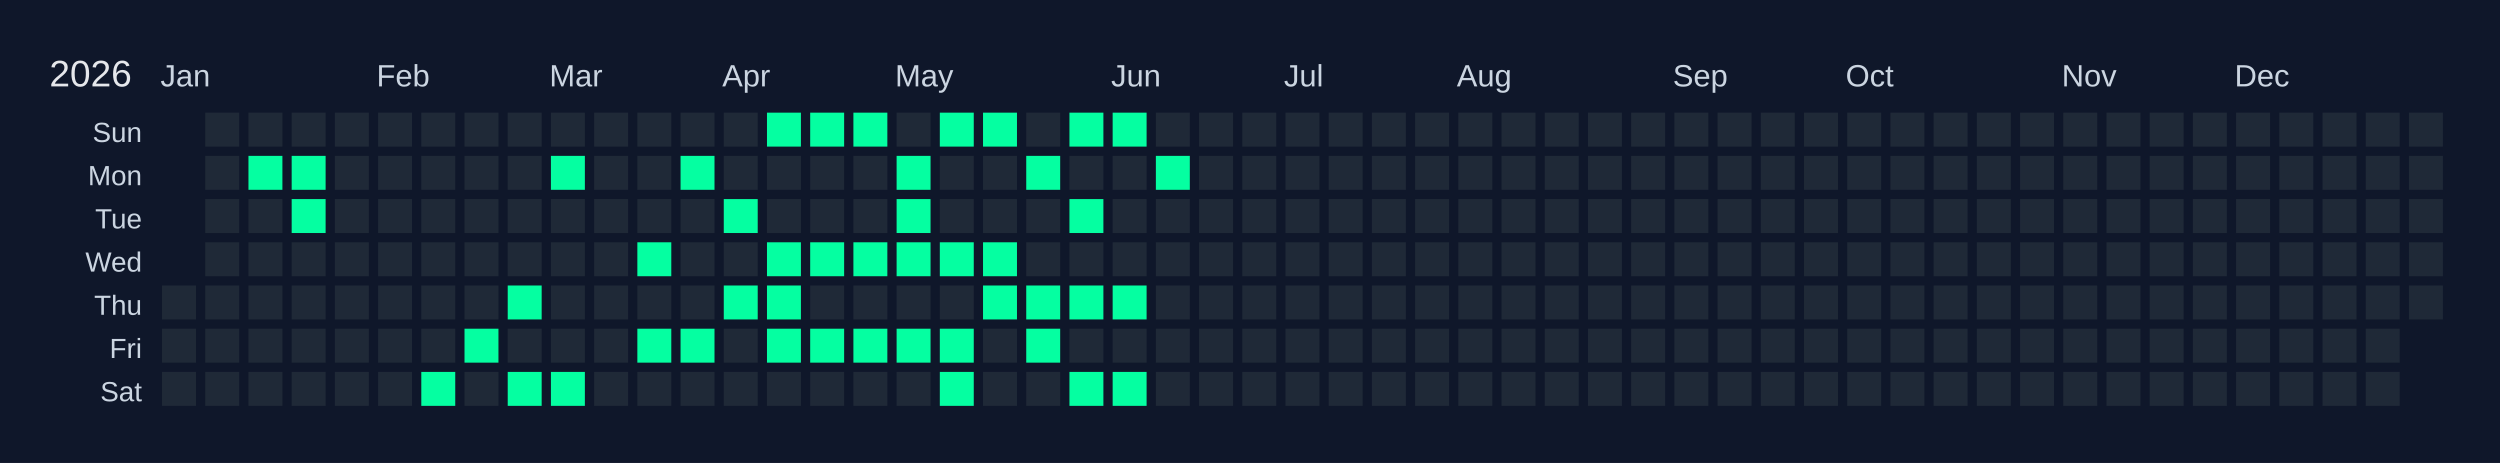
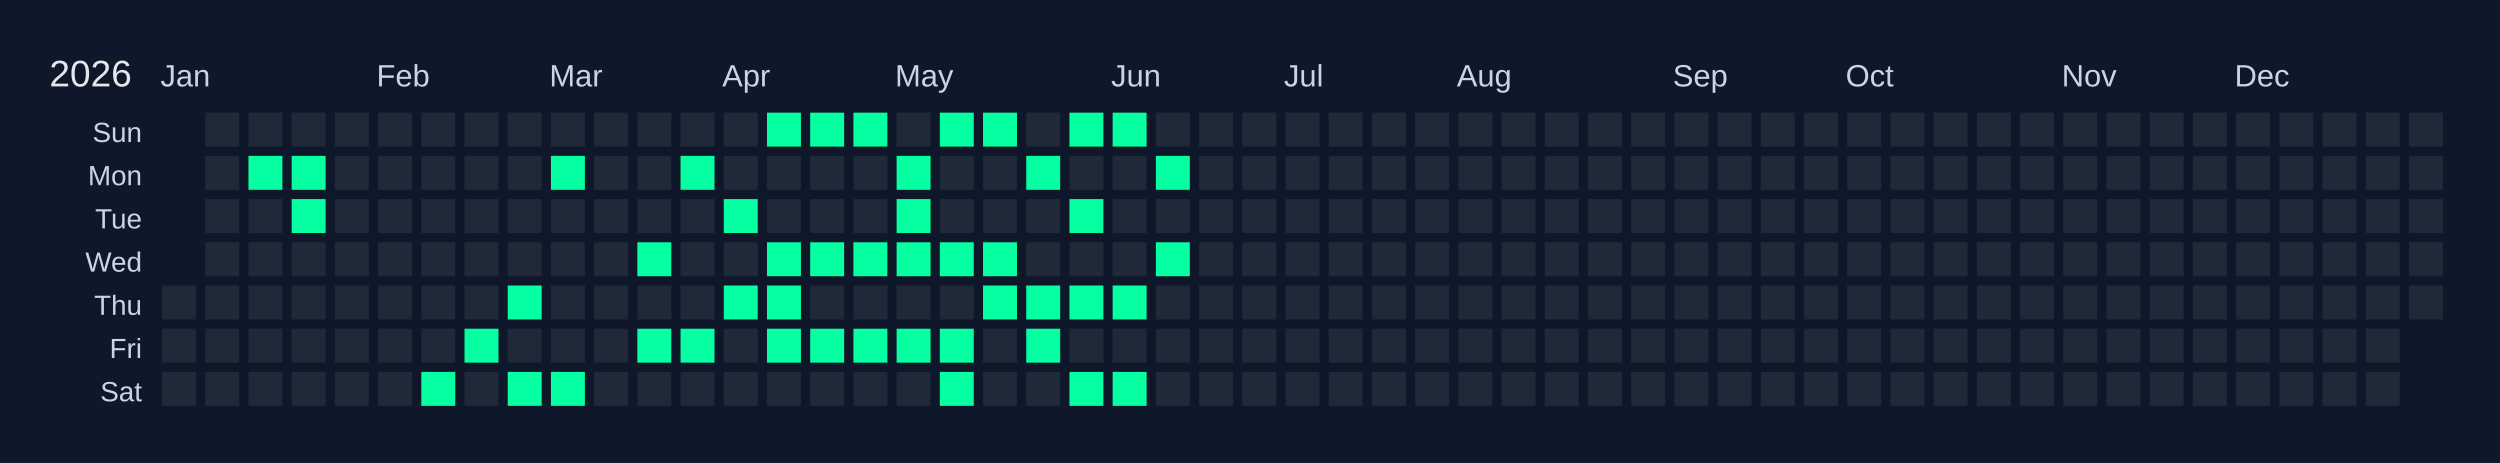
<svg xmlns="http://www.w3.org/2000/svg" width="810" height="150" viewBox="0 0 810 150">
  <rect width="810" height="150" fill="#0f172a" />
  <text x="16" y="28" font-size="12" fill="#e5e7eb" font-family="Arial, sans-serif">2026</text>
  <text x="52" y="28" font-size="10" fill="#cbd5e1" font-family="Arial, sans-serif">Jan</text>
  <text x="122" y="28" font-size="10" fill="#cbd5e1" font-family="Arial, sans-serif">Feb</text>
  <text x="178" y="28" font-size="10" fill="#cbd5e1" font-family="Arial, sans-serif">Mar</text>
  <text x="234" y="28" font-size="10" fill="#cbd5e1" font-family="Arial, sans-serif">Apr</text>
  <text x="290" y="28" font-size="10" fill="#cbd5e1" font-family="Arial, sans-serif">May</text>
  <text x="360" y="28" font-size="10" fill="#cbd5e1" font-family="Arial, sans-serif">Jun</text>
  <text x="416" y="28" font-size="10" fill="#cbd5e1" font-family="Arial, sans-serif">Jul</text>
  <text x="472" y="28" font-size="10" fill="#cbd5e1" font-family="Arial, sans-serif">Aug</text>
  <text x="542" y="28" font-size="10" fill="#cbd5e1" font-family="Arial, sans-serif">Sep</text>
  <text x="598" y="28" font-size="10" fill="#cbd5e1" font-family="Arial, sans-serif">Oct</text>
  <text x="668" y="28" font-size="10" fill="#cbd5e1" font-family="Arial, sans-serif">Nov</text>
  <text x="724" y="28" font-size="10" fill="#cbd5e1" font-family="Arial, sans-serif">Dec</text>
  <text x="46" y="46" font-size="9" fill="#cbd5e1" font-family="Arial, sans-serif" text-anchor="end">Sun</text>
  <text x="46" y="60" font-size="9" fill="#cbd5e1" font-family="Arial, sans-serif" text-anchor="end">Mon</text>
  <text x="46" y="74" font-size="9" fill="#cbd5e1" font-family="Arial, sans-serif" text-anchor="end">Tue</text>
  <text x="46" y="88" font-size="9" fill="#cbd5e1" font-family="Arial, sans-serif" text-anchor="end">Wed</text>
  <text x="46" y="102" font-size="9" fill="#cbd5e1" font-family="Arial, sans-serif" text-anchor="end">Thu</text>
  <text x="46" y="116" font-size="9" fill="#cbd5e1" font-family="Arial, sans-serif" text-anchor="end">Fri</text>
  <text x="46" y="130" font-size="9" fill="#cbd5e1" font-family="Arial, sans-serif" text-anchor="end">Sat</text>
  <g transform="translate(52,36)">
    <rect x="0" y="0" width="12" height="12" fill="#0f172a" stroke="#0f172a" stroke-width="1" />
    <rect x="0" y="14" width="12" height="12" fill="#0f172a" stroke="#0f172a" stroke-width="1" />
    <rect x="0" y="28" width="12" height="12" fill="#0f172a" stroke="#0f172a" stroke-width="1" />
    <rect x="0" y="42" width="12" height="12" fill="#0f172a" stroke="#0f172a" stroke-width="1" />
    <rect x="0" y="56" width="12" height="12" fill="#1f2937" stroke="#0f172a" stroke-width="1" data-date="2026-01-01" />
    <rect x="0" y="70" width="12" height="12" fill="#1f2937" stroke="#0f172a" stroke-width="1" data-date="2026-01-02" />
    <rect x="0" y="84" width="12" height="12" fill="#1f2937" stroke="#0f172a" stroke-width="1" data-date="2026-01-03" />
    <rect x="14" y="0" width="12" height="12" fill="#1f2937" stroke="#0f172a" stroke-width="1" data-date="2026-01-04" />
    <rect x="14" y="14" width="12" height="12" fill="#1f2937" stroke="#0f172a" stroke-width="1" data-date="2026-01-05" />
    <rect x="14" y="28" width="12" height="12" fill="#1f2937" stroke="#0f172a" stroke-width="1" data-date="2026-01-06" />
    <rect x="14" y="42" width="12" height="12" fill="#1f2937" stroke="#0f172a" stroke-width="1" data-date="2026-01-07" />
    <rect x="14" y="56" width="12" height="12" fill="#1f2937" stroke="#0f172a" stroke-width="1" data-date="2026-01-08" />
    <rect x="14" y="70" width="12" height="12" fill="#1f2937" stroke="#0f172a" stroke-width="1" data-date="2026-01-09" />
    <rect x="14" y="84" width="12" height="12" fill="#1f2937" stroke="#0f172a" stroke-width="1" data-date="2026-01-10" />
    <rect x="28" y="0" width="12" height="12" fill="#1f2937" stroke="#0f172a" stroke-width="1" data-date="2026-01-11" />
    <rect x="28" y="14" width="12" height="12" fill="#05ffa1" stroke="#0f172a" stroke-width="1" data-date="2026-01-12" />
    <rect x="28" y="28" width="12" height="12" fill="#1f2937" stroke="#0f172a" stroke-width="1" data-date="2026-01-13" />
    <rect x="28" y="42" width="12" height="12" fill="#1f2937" stroke="#0f172a" stroke-width="1" data-date="2026-01-14" />
    <rect x="28" y="56" width="12" height="12" fill="#1f2937" stroke="#0f172a" stroke-width="1" data-date="2026-01-15" />
    <rect x="28" y="70" width="12" height="12" fill="#1f2937" stroke="#0f172a" stroke-width="1" data-date="2026-01-16" />
    <rect x="28" y="84" width="12" height="12" fill="#1f2937" stroke="#0f172a" stroke-width="1" data-date="2026-01-17" />
    <rect x="42" y="0" width="12" height="12" fill="#1f2937" stroke="#0f172a" stroke-width="1" data-date="2026-01-18" />
    <rect x="42" y="14" width="12" height="12" fill="#05ffa1" stroke="#0f172a" stroke-width="1" data-date="2026-01-19" />
    <rect x="42" y="28" width="12" height="12" fill="#05ffa1" stroke="#0f172a" stroke-width="1" data-date="2026-01-20" />
    <rect x="42" y="42" width="12" height="12" fill="#1f2937" stroke="#0f172a" stroke-width="1" data-date="2026-01-21" />
    <rect x="42" y="56" width="12" height="12" fill="#1f2937" stroke="#0f172a" stroke-width="1" data-date="2026-01-22" />
    <rect x="42" y="70" width="12" height="12" fill="#1f2937" stroke="#0f172a" stroke-width="1" data-date="2026-01-23" />
    <rect x="42" y="84" width="12" height="12" fill="#1f2937" stroke="#0f172a" stroke-width="1" data-date="2026-01-24" />
    <rect x="56" y="0" width="12" height="12" fill="#1f2937" stroke="#0f172a" stroke-width="1" data-date="2026-01-25" />
    <rect x="56" y="14" width="12" height="12" fill="#1f2937" stroke="#0f172a" stroke-width="1" data-date="2026-01-26" />
    <rect x="56" y="28" width="12" height="12" fill="#1f2937" stroke="#0f172a" stroke-width="1" data-date="2026-01-27" />
    <rect x="56" y="42" width="12" height="12" fill="#1f2937" stroke="#0f172a" stroke-width="1" data-date="2026-01-28" />
    <rect x="56" y="56" width="12" height="12" fill="#1f2937" stroke="#0f172a" stroke-width="1" data-date="2026-01-29" />
    <rect x="56" y="70" width="12" height="12" fill="#1f2937" stroke="#0f172a" stroke-width="1" data-date="2026-01-30" />
    <rect x="56" y="84" width="12" height="12" fill="#1f2937" stroke="#0f172a" stroke-width="1" data-date="2026-01-31" />
    <rect x="70" y="0" width="12" height="12" fill="#1f2937" stroke="#0f172a" stroke-width="1" data-date="2026-02-01" />
    <rect x="70" y="14" width="12" height="12" fill="#1f2937" stroke="#0f172a" stroke-width="1" data-date="2026-02-02" />
    <rect x="70" y="28" width="12" height="12" fill="#1f2937" stroke="#0f172a" stroke-width="1" data-date="2026-02-03" />
    <rect x="70" y="42" width="12" height="12" fill="#1f2937" stroke="#0f172a" stroke-width="1" data-date="2026-02-04" />
    <rect x="70" y="56" width="12" height="12" fill="#1f2937" stroke="#0f172a" stroke-width="1" data-date="2026-02-05" />
    <rect x="70" y="70" width="12" height="12" fill="#1f2937" stroke="#0f172a" stroke-width="1" data-date="2026-02-06" />
    <rect x="70" y="84" width="12" height="12" fill="#1f2937" stroke="#0f172a" stroke-width="1" data-date="2026-02-07" />
    <rect x="84" y="0" width="12" height="12" fill="#1f2937" stroke="#0f172a" stroke-width="1" data-date="2026-02-08" />
    <rect x="84" y="14" width="12" height="12" fill="#1f2937" stroke="#0f172a" stroke-width="1" data-date="2026-02-09" />
    <rect x="84" y="28" width="12" height="12" fill="#1f2937" stroke="#0f172a" stroke-width="1" data-date="2026-02-10" />
    <rect x="84" y="42" width="12" height="12" fill="#1f2937" stroke="#0f172a" stroke-width="1" data-date="2026-02-11" />
    <rect x="84" y="56" width="12" height="12" fill="#1f2937" stroke="#0f172a" stroke-width="1" data-date="2026-02-12" />
    <rect x="84" y="70" width="12" height="12" fill="#1f2937" stroke="#0f172a" stroke-width="1" data-date="2026-02-13" />
    <rect x="84" y="84" width="12" height="12" fill="#05ffa1" stroke="#0f172a" stroke-width="1" data-date="2026-02-14" />
    <rect x="98" y="0" width="12" height="12" fill="#1f2937" stroke="#0f172a" stroke-width="1" data-date="2026-02-15" />
    <rect x="98" y="14" width="12" height="12" fill="#1f2937" stroke="#0f172a" stroke-width="1" data-date="2026-02-16" />
    <rect x="98" y="28" width="12" height="12" fill="#1f2937" stroke="#0f172a" stroke-width="1" data-date="2026-02-17" />
    <rect x="98" y="42" width="12" height="12" fill="#1f2937" stroke="#0f172a" stroke-width="1" data-date="2026-02-18" />
    <rect x="98" y="56" width="12" height="12" fill="#1f2937" stroke="#0f172a" stroke-width="1" data-date="2026-02-19" />
    <rect x="98" y="70" width="12" height="12" fill="#05ffa1" stroke="#0f172a" stroke-width="1" data-date="2026-02-20" />
    <rect x="98" y="84" width="12" height="12" fill="#1f2937" stroke="#0f172a" stroke-width="1" data-date="2026-02-21" />
    <rect x="112" y="0" width="12" height="12" fill="#1f2937" stroke="#0f172a" stroke-width="1" data-date="2026-02-22" />
    <rect x="112" y="14" width="12" height="12" fill="#1f2937" stroke="#0f172a" stroke-width="1" data-date="2026-02-23" />
    <rect x="112" y="28" width="12" height="12" fill="#1f2937" stroke="#0f172a" stroke-width="1" data-date="2026-02-24" />
    <rect x="112" y="42" width="12" height="12" fill="#1f2937" stroke="#0f172a" stroke-width="1" data-date="2026-02-25" />
    <rect x="112" y="56" width="12" height="12" fill="#05ffa1" stroke="#0f172a" stroke-width="1" data-date="2026-02-26" />
    <rect x="112" y="70" width="12" height="12" fill="#1f2937" stroke="#0f172a" stroke-width="1" data-date="2026-02-27" />
    <rect x="112" y="84" width="12" height="12" fill="#05ffa1" stroke="#0f172a" stroke-width="1" data-date="2026-02-28" />
    <rect x="126" y="0" width="12" height="12" fill="#1f2937" stroke="#0f172a" stroke-width="1" data-date="2026-03-01" />
    <rect x="126" y="14" width="12" height="12" fill="#05ffa1" stroke="#0f172a" stroke-width="1" data-date="2026-03-02" />
    <rect x="126" y="28" width="12" height="12" fill="#1f2937" stroke="#0f172a" stroke-width="1" data-date="2026-03-03" />
    <rect x="126" y="42" width="12" height="12" fill="#1f2937" stroke="#0f172a" stroke-width="1" data-date="2026-03-04" />
    <rect x="126" y="56" width="12" height="12" fill="#1f2937" stroke="#0f172a" stroke-width="1" data-date="2026-03-05" />
    <rect x="126" y="70" width="12" height="12" fill="#1f2937" stroke="#0f172a" stroke-width="1" data-date="2026-03-06" />
    <rect x="126" y="84" width="12" height="12" fill="#05ffa1" stroke="#0f172a" stroke-width="1" data-date="2026-03-07" />
    <rect x="140" y="0" width="12" height="12" fill="#1f2937" stroke="#0f172a" stroke-width="1" data-date="2026-03-08" />
    <rect x="140" y="14" width="12" height="12" fill="#1f2937" stroke="#0f172a" stroke-width="1" data-date="2026-03-09" />
    <rect x="140" y="28" width="12" height="12" fill="#1f2937" stroke="#0f172a" stroke-width="1" data-date="2026-03-10" />
    <rect x="140" y="42" width="12" height="12" fill="#1f2937" stroke="#0f172a" stroke-width="1" data-date="2026-03-11" />
    <rect x="140" y="56" width="12" height="12" fill="#1f2937" stroke="#0f172a" stroke-width="1" data-date="2026-03-12" />
    <rect x="140" y="70" width="12" height="12" fill="#1f2937" stroke="#0f172a" stroke-width="1" data-date="2026-03-13" />
    <rect x="140" y="84" width="12" height="12" fill="#1f2937" stroke="#0f172a" stroke-width="1" data-date="2026-03-14" />
    <rect x="154" y="0" width="12" height="12" fill="#1f2937" stroke="#0f172a" stroke-width="1" data-date="2026-03-15" />
    <rect x="154" y="14" width="12" height="12" fill="#1f2937" stroke="#0f172a" stroke-width="1" data-date="2026-03-16" />
    <rect x="154" y="28" width="12" height="12" fill="#1f2937" stroke="#0f172a" stroke-width="1" data-date="2026-03-17" />
    <rect x="154" y="42" width="12" height="12" fill="#05ffa1" stroke="#0f172a" stroke-width="1" data-date="2026-03-18" />
    <rect x="154" y="56" width="12" height="12" fill="#1f2937" stroke="#0f172a" stroke-width="1" data-date="2026-03-19" />
    <rect x="154" y="70" width="12" height="12" fill="#05ffa1" stroke="#0f172a" stroke-width="1" data-date="2026-03-20" />
    <rect x="154" y="84" width="12" height="12" fill="#1f2937" stroke="#0f172a" stroke-width="1" data-date="2026-03-21" />
    <rect x="168" y="0" width="12" height="12" fill="#1f2937" stroke="#0f172a" stroke-width="1" data-date="2026-03-22" />
    <rect x="168" y="14" width="12" height="12" fill="#05ffa1" stroke="#0f172a" stroke-width="1" data-date="2026-03-23" />
    <rect x="168" y="28" width="12" height="12" fill="#1f2937" stroke="#0f172a" stroke-width="1" data-date="2026-03-24" />
    <rect x="168" y="42" width="12" height="12" fill="#1f2937" stroke="#0f172a" stroke-width="1" data-date="2026-03-25" />
    <rect x="168" y="56" width="12" height="12" fill="#1f2937" stroke="#0f172a" stroke-width="1" data-date="2026-03-26" />
    <rect x="168" y="70" width="12" height="12" fill="#05ffa1" stroke="#0f172a" stroke-width="1" data-date="2026-03-27" />
    <rect x="168" y="84" width="12" height="12" fill="#1f2937" stroke="#0f172a" stroke-width="1" data-date="2026-03-28" />
    <rect x="182" y="0" width="12" height="12" fill="#1f2937" stroke="#0f172a" stroke-width="1" data-date="2026-03-29" />
    <rect x="182" y="14" width="12" height="12" fill="#1f2937" stroke="#0f172a" stroke-width="1" data-date="2026-03-30" />
    <rect x="182" y="28" width="12" height="12" fill="#05ffa1" stroke="#0f172a" stroke-width="1" data-date="2026-03-31" />
    <rect x="182" y="42" width="12" height="12" fill="#1f2937" stroke="#0f172a" stroke-width="1" data-date="2026-04-01" />
    <rect x="182" y="56" width="12" height="12" fill="#05ffa1" stroke="#0f172a" stroke-width="1" data-date="2026-04-02" />
    <rect x="182" y="70" width="12" height="12" fill="#1f2937" stroke="#0f172a" stroke-width="1" data-date="2026-04-03" />
    <rect x="182" y="84" width="12" height="12" fill="#1f2937" stroke="#0f172a" stroke-width="1" data-date="2026-04-04" />
    <rect x="196" y="0" width="12" height="12" fill="#05ffa1" stroke="#0f172a" stroke-width="1" data-date="2026-04-05" />
    <rect x="196" y="14" width="12" height="12" fill="#1f2937" stroke="#0f172a" stroke-width="1" data-date="2026-04-06" />
    <rect x="196" y="28" width="12" height="12" fill="#1f2937" stroke="#0f172a" stroke-width="1" data-date="2026-04-07" />
    <rect x="196" y="42" width="12" height="12" fill="#05ffa1" stroke="#0f172a" stroke-width="1" data-date="2026-04-08" />
    <rect x="196" y="56" width="12" height="12" fill="#05ffa1" stroke="#0f172a" stroke-width="1" data-date="2026-04-09" />
    <rect x="196" y="70" width="12" height="12" fill="#05ffa1" stroke="#0f172a" stroke-width="1" data-date="2026-04-10" />
    <rect x="196" y="84" width="12" height="12" fill="#1f2937" stroke="#0f172a" stroke-width="1" data-date="2026-04-11" />
    <rect x="210" y="0" width="12" height="12" fill="#05ffa1" stroke="#0f172a" stroke-width="1" data-date="2026-04-12" />
    <rect x="210" y="14" width="12" height="12" fill="#1f2937" stroke="#0f172a" stroke-width="1" data-date="2026-04-13" />
    <rect x="210" y="28" width="12" height="12" fill="#1f2937" stroke="#0f172a" stroke-width="1" data-date="2026-04-14" />
    <rect x="210" y="42" width="12" height="12" fill="#05ffa1" stroke="#0f172a" stroke-width="1" data-date="2026-04-15" />
    <rect x="210" y="56" width="12" height="12" fill="#1f2937" stroke="#0f172a" stroke-width="1" data-date="2026-04-16" />
    <rect x="210" y="70" width="12" height="12" fill="#05ffa1" stroke="#0f172a" stroke-width="1" data-date="2026-04-17" />
    <rect x="210" y="84" width="12" height="12" fill="#1f2937" stroke="#0f172a" stroke-width="1" data-date="2026-04-18" />
    <rect x="224" y="0" width="12" height="12" fill="#05ffa1" stroke="#0f172a" stroke-width="1" data-date="2026-04-19" />
    <rect x="224" y="14" width="12" height="12" fill="#1f2937" stroke="#0f172a" stroke-width="1" data-date="2026-04-20" />
    <rect x="224" y="28" width="12" height="12" fill="#1f2937" stroke="#0f172a" stroke-width="1" data-date="2026-04-21" />
    <rect x="224" y="42" width="12" height="12" fill="#05ffa1" stroke="#0f172a" stroke-width="1" data-date="2026-04-22" />
    <rect x="224" y="56" width="12" height="12" fill="#1f2937" stroke="#0f172a" stroke-width="1" data-date="2026-04-23" />
    <rect x="224" y="70" width="12" height="12" fill="#05ffa1" stroke="#0f172a" stroke-width="1" data-date="2026-04-24" />
    <rect x="224" y="84" width="12" height="12" fill="#1f2937" stroke="#0f172a" stroke-width="1" data-date="2026-04-25" />
    <rect x="238" y="0" width="12" height="12" fill="#1f2937" stroke="#0f172a" stroke-width="1" data-date="2026-04-26" />
    <rect x="238" y="14" width="12" height="12" fill="#05ffa1" stroke="#0f172a" stroke-width="1" data-date="2026-04-27" />
    <rect x="238" y="28" width="12" height="12" fill="#05ffa1" stroke="#0f172a" stroke-width="1" data-date="2026-04-28" />
    <rect x="238" y="42" width="12" height="12" fill="#05ffa1" stroke="#0f172a" stroke-width="1" data-date="2026-04-29" />
    <rect x="238" y="56" width="12" height="12" fill="#1f2937" stroke="#0f172a" stroke-width="1" data-date="2026-04-30" />
    <rect x="238" y="70" width="12" height="12" fill="#05ffa1" stroke="#0f172a" stroke-width="1" data-date="2026-05-01" />
    <rect x="238" y="84" width="12" height="12" fill="#1f2937" stroke="#0f172a" stroke-width="1" data-date="2026-05-02" />
    <rect x="252" y="0" width="12" height="12" fill="#05ffa1" stroke="#0f172a" stroke-width="1" data-date="2026-05-03" />
    <rect x="252" y="14" width="12" height="12" fill="#1f2937" stroke="#0f172a" stroke-width="1" data-date="2026-05-04" />
    <rect x="252" y="28" width="12" height="12" fill="#1f2937" stroke="#0f172a" stroke-width="1" data-date="2026-05-05" />
    <rect x="252" y="42" width="12" height="12" fill="#05ffa1" stroke="#0f172a" stroke-width="1" data-date="2026-05-06" />
    <rect x="252" y="56" width="12" height="12" fill="#1f2937" stroke="#0f172a" stroke-width="1" data-date="2026-05-07" />
    <rect x="252" y="70" width="12" height="12" fill="#05ffa1" stroke="#0f172a" stroke-width="1" data-date="2026-05-08" />
    <rect x="252" y="84" width="12" height="12" fill="#05ffa1" stroke="#0f172a" stroke-width="1" data-date="2026-05-09" />
    <rect x="266" y="0" width="12" height="12" fill="#05ffa1" stroke="#0f172a" stroke-width="1" data-date="2026-05-10" />
    <rect x="266" y="14" width="12" height="12" fill="#1f2937" stroke="#0f172a" stroke-width="1" data-date="2026-05-11" />
    <rect x="266" y="28" width="12" height="12" fill="#1f2937" stroke="#0f172a" stroke-width="1" data-date="2026-05-12" />
    <rect x="266" y="42" width="12" height="12" fill="#05ffa1" stroke="#0f172a" stroke-width="1" data-date="2026-05-13" />
    <rect x="266" y="56" width="12" height="12" fill="#05ffa1" stroke="#0f172a" stroke-width="1" data-date="2026-05-14" />
    <rect x="266" y="70" width="12" height="12" fill="#1f2937" stroke="#0f172a" stroke-width="1" data-date="2026-05-15" />
    <rect x="266" y="84" width="12" height="12" fill="#1f2937" stroke="#0f172a" stroke-width="1" data-date="2026-05-16" />
    <rect x="280" y="0" width="12" height="12" fill="#1f2937" stroke="#0f172a" stroke-width="1" data-date="2026-05-17" />
    <rect x="280" y="14" width="12" height="12" fill="#05ffa1" stroke="#0f172a" stroke-width="1" data-date="2026-05-18" />
    <rect x="280" y="28" width="12" height="12" fill="#1f2937" stroke="#0f172a" stroke-width="1" data-date="2026-05-19" />
    <rect x="280" y="42" width="12" height="12" fill="#1f2937" stroke="#0f172a" stroke-width="1" data-date="2026-05-20" />
    <rect x="280" y="56" width="12" height="12" fill="#05ffa1" stroke="#0f172a" stroke-width="1" data-date="2026-05-21" />
    <rect x="280" y="70" width="12" height="12" fill="#05ffa1" stroke="#0f172a" stroke-width="1" data-date="2026-05-22" />
    <rect x="280" y="84" width="12" height="12" fill="#1f2937" stroke="#0f172a" stroke-width="1" data-date="2026-05-23" />
    <rect x="294" y="0" width="12" height="12" fill="#05ffa1" stroke="#0f172a" stroke-width="1" data-date="2026-05-24" />
    <rect x="294" y="14" width="12" height="12" fill="#1f2937" stroke="#0f172a" stroke-width="1" data-date="2026-05-25" />
    <rect x="294" y="28" width="12" height="12" fill="#05ffa1" stroke="#0f172a" stroke-width="1" data-date="2026-05-26" />
    <rect x="294" y="42" width="12" height="12" fill="#1f2937" stroke="#0f172a" stroke-width="1" data-date="2026-05-27" />
    <rect x="294" y="56" width="12" height="12" fill="#05ffa1" stroke="#0f172a" stroke-width="1" data-date="2026-05-28" />
    <rect x="294" y="70" width="12" height="12" fill="#1f2937" stroke="#0f172a" stroke-width="1" data-date="2026-05-29" />
    <rect x="294" y="84" width="12" height="12" fill="#05ffa1" stroke="#0f172a" stroke-width="1" data-date="2026-05-30" />
    <rect x="308" y="0" width="12" height="12" fill="#05ffa1" stroke="#0f172a" stroke-width="1" data-date="2026-05-31" />
    <rect x="308" y="14" width="12" height="12" fill="#1f2937" stroke="#0f172a" stroke-width="1" data-date="2026-06-01" />
    <rect x="308" y="28" width="12" height="12" fill="#1f2937" stroke="#0f172a" stroke-width="1" data-date="2026-06-02" />
    <rect x="308" y="42" width="12" height="12" fill="#1f2937" stroke="#0f172a" stroke-width="1" data-date="2026-06-03" />
    <rect x="308" y="56" width="12" height="12" fill="#05ffa1" stroke="#0f172a" stroke-width="1" data-date="2026-06-04" />
    <rect x="308" y="70" width="12" height="12" fill="#1f2937" stroke="#0f172a" stroke-width="1" data-date="2026-06-05" />
    <rect x="308" y="84" width="12" height="12" fill="#05ffa1" stroke="#0f172a" stroke-width="1" data-date="2026-06-06" />
    <rect x="322" y="0" width="12" height="12" fill="#1f2937" stroke="#0f172a" stroke-width="1" data-date="2026-06-07" />
    <rect x="322" y="14" width="12" height="12" fill="#05ffa1" stroke="#0f172a" stroke-width="1" data-date="2026-06-08" />
    <rect x="322" y="28" width="12" height="12" fill="#1f2937" stroke="#0f172a" stroke-width="1" data-date="2026-06-09" />
-     <rect x="322" y="42" width="12" height="12" fill="#1f2937" stroke="#0f172a" stroke-width="1" data-date="2026-06-10" />
+     <rect x="322" y="42" width="12" height="12" fill="#05ffa1" stroke="#0f172a" stroke-width="1" data-date="2026-06-10" />
    <rect x="322" y="56" width="12" height="12" fill="#1f2937" stroke="#0f172a" stroke-width="1" data-date="2026-06-11" />
    <rect x="322" y="70" width="12" height="12" fill="#1f2937" stroke="#0f172a" stroke-width="1" data-date="2026-06-12" />
    <rect x="322" y="84" width="12" height="12" fill="#1f2937" stroke="#0f172a" stroke-width="1" data-date="2026-06-13" />
    <rect x="336" y="0" width="12" height="12" fill="#1f2937" stroke="#0f172a" stroke-width="1" data-date="2026-06-14" />
    <rect x="336" y="14" width="12" height="12" fill="#1f2937" stroke="#0f172a" stroke-width="1" data-date="2026-06-15" />
    <rect x="336" y="28" width="12" height="12" fill="#1f2937" stroke="#0f172a" stroke-width="1" data-date="2026-06-16" />
    <rect x="336" y="42" width="12" height="12" fill="#1f2937" stroke="#0f172a" stroke-width="1" data-date="2026-06-17" />
    <rect x="336" y="56" width="12" height="12" fill="#1f2937" stroke="#0f172a" stroke-width="1" data-date="2026-06-18" />
    <rect x="336" y="70" width="12" height="12" fill="#1f2937" stroke="#0f172a" stroke-width="1" data-date="2026-06-19" />
    <rect x="336" y="84" width="12" height="12" fill="#1f2937" stroke="#0f172a" stroke-width="1" data-date="2026-06-20" />
    <rect x="350" y="0" width="12" height="12" fill="#1f2937" stroke="#0f172a" stroke-width="1" data-date="2026-06-21" />
    <rect x="350" y="14" width="12" height="12" fill="#1f2937" stroke="#0f172a" stroke-width="1" data-date="2026-06-22" />
    <rect x="350" y="28" width="12" height="12" fill="#1f2937" stroke="#0f172a" stroke-width="1" data-date="2026-06-23" />
    <rect x="350" y="42" width="12" height="12" fill="#1f2937" stroke="#0f172a" stroke-width="1" data-date="2026-06-24" />
    <rect x="350" y="56" width="12" height="12" fill="#1f2937" stroke="#0f172a" stroke-width="1" data-date="2026-06-25" />
    <rect x="350" y="70" width="12" height="12" fill="#1f2937" stroke="#0f172a" stroke-width="1" data-date="2026-06-26" />
    <rect x="350" y="84" width="12" height="12" fill="#1f2937" stroke="#0f172a" stroke-width="1" data-date="2026-06-27" />
    <rect x="364" y="0" width="12" height="12" fill="#1f2937" stroke="#0f172a" stroke-width="1" data-date="2026-06-28" />
    <rect x="364" y="14" width="12" height="12" fill="#1f2937" stroke="#0f172a" stroke-width="1" data-date="2026-06-29" />
    <rect x="364" y="28" width="12" height="12" fill="#1f2937" stroke="#0f172a" stroke-width="1" data-date="2026-06-30" />
    <rect x="364" y="42" width="12" height="12" fill="#1f2937" stroke="#0f172a" stroke-width="1" data-date="2026-07-01" />
    <rect x="364" y="56" width="12" height="12" fill="#1f2937" stroke="#0f172a" stroke-width="1" data-date="2026-07-02" />
    <rect x="364" y="70" width="12" height="12" fill="#1f2937" stroke="#0f172a" stroke-width="1" data-date="2026-07-03" />
    <rect x="364" y="84" width="12" height="12" fill="#1f2937" stroke="#0f172a" stroke-width="1" data-date="2026-07-04" />
    <rect x="378" y="0" width="12" height="12" fill="#1f2937" stroke="#0f172a" stroke-width="1" data-date="2026-07-05" />
    <rect x="378" y="14" width="12" height="12" fill="#1f2937" stroke="#0f172a" stroke-width="1" data-date="2026-07-06" />
    <rect x="378" y="28" width="12" height="12" fill="#1f2937" stroke="#0f172a" stroke-width="1" data-date="2026-07-07" />
    <rect x="378" y="42" width="12" height="12" fill="#1f2937" stroke="#0f172a" stroke-width="1" data-date="2026-07-08" />
    <rect x="378" y="56" width="12" height="12" fill="#1f2937" stroke="#0f172a" stroke-width="1" data-date="2026-07-09" />
    <rect x="378" y="70" width="12" height="12" fill="#1f2937" stroke="#0f172a" stroke-width="1" data-date="2026-07-10" />
    <rect x="378" y="84" width="12" height="12" fill="#1f2937" stroke="#0f172a" stroke-width="1" data-date="2026-07-11" />
    <rect x="392" y="0" width="12" height="12" fill="#1f2937" stroke="#0f172a" stroke-width="1" data-date="2026-07-12" />
    <rect x="392" y="14" width="12" height="12" fill="#1f2937" stroke="#0f172a" stroke-width="1" data-date="2026-07-13" />
    <rect x="392" y="28" width="12" height="12" fill="#1f2937" stroke="#0f172a" stroke-width="1" data-date="2026-07-14" />
    <rect x="392" y="42" width="12" height="12" fill="#1f2937" stroke="#0f172a" stroke-width="1" data-date="2026-07-15" />
    <rect x="392" y="56" width="12" height="12" fill="#1f2937" stroke="#0f172a" stroke-width="1" data-date="2026-07-16" />
    <rect x="392" y="70" width="12" height="12" fill="#1f2937" stroke="#0f172a" stroke-width="1" data-date="2026-07-17" />
    <rect x="392" y="84" width="12" height="12" fill="#1f2937" stroke="#0f172a" stroke-width="1" data-date="2026-07-18" />
    <rect x="406" y="0" width="12" height="12" fill="#1f2937" stroke="#0f172a" stroke-width="1" data-date="2026-07-19" />
    <rect x="406" y="14" width="12" height="12" fill="#1f2937" stroke="#0f172a" stroke-width="1" data-date="2026-07-20" />
    <rect x="406" y="28" width="12" height="12" fill="#1f2937" stroke="#0f172a" stroke-width="1" data-date="2026-07-21" />
    <rect x="406" y="42" width="12" height="12" fill="#1f2937" stroke="#0f172a" stroke-width="1" data-date="2026-07-22" />
    <rect x="406" y="56" width="12" height="12" fill="#1f2937" stroke="#0f172a" stroke-width="1" data-date="2026-07-23" />
    <rect x="406" y="70" width="12" height="12" fill="#1f2937" stroke="#0f172a" stroke-width="1" data-date="2026-07-24" />
    <rect x="406" y="84" width="12" height="12" fill="#1f2937" stroke="#0f172a" stroke-width="1" data-date="2026-07-25" />
    <rect x="420" y="0" width="12" height="12" fill="#1f2937" stroke="#0f172a" stroke-width="1" data-date="2026-07-26" />
    <rect x="420" y="14" width="12" height="12" fill="#1f2937" stroke="#0f172a" stroke-width="1" data-date="2026-07-27" />
    <rect x="420" y="28" width="12" height="12" fill="#1f2937" stroke="#0f172a" stroke-width="1" data-date="2026-07-28" />
    <rect x="420" y="42" width="12" height="12" fill="#1f2937" stroke="#0f172a" stroke-width="1" data-date="2026-07-29" />
    <rect x="420" y="56" width="12" height="12" fill="#1f2937" stroke="#0f172a" stroke-width="1" data-date="2026-07-30" />
    <rect x="420" y="70" width="12" height="12" fill="#1f2937" stroke="#0f172a" stroke-width="1" data-date="2026-07-31" />
    <rect x="420" y="84" width="12" height="12" fill="#1f2937" stroke="#0f172a" stroke-width="1" data-date="2026-08-01" />
    <rect x="434" y="0" width="12" height="12" fill="#1f2937" stroke="#0f172a" stroke-width="1" data-date="2026-08-02" />
    <rect x="434" y="14" width="12" height="12" fill="#1f2937" stroke="#0f172a" stroke-width="1" data-date="2026-08-03" />
    <rect x="434" y="28" width="12" height="12" fill="#1f2937" stroke="#0f172a" stroke-width="1" data-date="2026-08-04" />
    <rect x="434" y="42" width="12" height="12" fill="#1f2937" stroke="#0f172a" stroke-width="1" data-date="2026-08-05" />
    <rect x="434" y="56" width="12" height="12" fill="#1f2937" stroke="#0f172a" stroke-width="1" data-date="2026-08-06" />
    <rect x="434" y="70" width="12" height="12" fill="#1f2937" stroke="#0f172a" stroke-width="1" data-date="2026-08-07" />
    <rect x="434" y="84" width="12" height="12" fill="#1f2937" stroke="#0f172a" stroke-width="1" data-date="2026-08-08" />
    <rect x="448" y="0" width="12" height="12" fill="#1f2937" stroke="#0f172a" stroke-width="1" data-date="2026-08-09" />
    <rect x="448" y="14" width="12" height="12" fill="#1f2937" stroke="#0f172a" stroke-width="1" data-date="2026-08-10" />
    <rect x="448" y="28" width="12" height="12" fill="#1f2937" stroke="#0f172a" stroke-width="1" data-date="2026-08-11" />
    <rect x="448" y="42" width="12" height="12" fill="#1f2937" stroke="#0f172a" stroke-width="1" data-date="2026-08-12" />
    <rect x="448" y="56" width="12" height="12" fill="#1f2937" stroke="#0f172a" stroke-width="1" data-date="2026-08-13" />
    <rect x="448" y="70" width="12" height="12" fill="#1f2937" stroke="#0f172a" stroke-width="1" data-date="2026-08-14" />
    <rect x="448" y="84" width="12" height="12" fill="#1f2937" stroke="#0f172a" stroke-width="1" data-date="2026-08-15" />
    <rect x="462" y="0" width="12" height="12" fill="#1f2937" stroke="#0f172a" stroke-width="1" data-date="2026-08-16" />
    <rect x="462" y="14" width="12" height="12" fill="#1f2937" stroke="#0f172a" stroke-width="1" data-date="2026-08-17" />
    <rect x="462" y="28" width="12" height="12" fill="#1f2937" stroke="#0f172a" stroke-width="1" data-date="2026-08-18" />
    <rect x="462" y="42" width="12" height="12" fill="#1f2937" stroke="#0f172a" stroke-width="1" data-date="2026-08-19" />
    <rect x="462" y="56" width="12" height="12" fill="#1f2937" stroke="#0f172a" stroke-width="1" data-date="2026-08-20" />
    <rect x="462" y="70" width="12" height="12" fill="#1f2937" stroke="#0f172a" stroke-width="1" data-date="2026-08-21" />
    <rect x="462" y="84" width="12" height="12" fill="#1f2937" stroke="#0f172a" stroke-width="1" data-date="2026-08-22" />
    <rect x="476" y="0" width="12" height="12" fill="#1f2937" stroke="#0f172a" stroke-width="1" data-date="2026-08-23" />
    <rect x="476" y="14" width="12" height="12" fill="#1f2937" stroke="#0f172a" stroke-width="1" data-date="2026-08-24" />
    <rect x="476" y="28" width="12" height="12" fill="#1f2937" stroke="#0f172a" stroke-width="1" data-date="2026-08-25" />
    <rect x="476" y="42" width="12" height="12" fill="#1f2937" stroke="#0f172a" stroke-width="1" data-date="2026-08-26" />
    <rect x="476" y="56" width="12" height="12" fill="#1f2937" stroke="#0f172a" stroke-width="1" data-date="2026-08-27" />
    <rect x="476" y="70" width="12" height="12" fill="#1f2937" stroke="#0f172a" stroke-width="1" data-date="2026-08-28" />
    <rect x="476" y="84" width="12" height="12" fill="#1f2937" stroke="#0f172a" stroke-width="1" data-date="2026-08-29" />
    <rect x="490" y="0" width="12" height="12" fill="#1f2937" stroke="#0f172a" stroke-width="1" data-date="2026-08-30" />
    <rect x="490" y="14" width="12" height="12" fill="#1f2937" stroke="#0f172a" stroke-width="1" data-date="2026-08-31" />
    <rect x="490" y="28" width="12" height="12" fill="#1f2937" stroke="#0f172a" stroke-width="1" data-date="2026-09-01" />
    <rect x="490" y="42" width="12" height="12" fill="#1f2937" stroke="#0f172a" stroke-width="1" data-date="2026-09-02" />
    <rect x="490" y="56" width="12" height="12" fill="#1f2937" stroke="#0f172a" stroke-width="1" data-date="2026-09-03" />
    <rect x="490" y="70" width="12" height="12" fill="#1f2937" stroke="#0f172a" stroke-width="1" data-date="2026-09-04" />
    <rect x="490" y="84" width="12" height="12" fill="#1f2937" stroke="#0f172a" stroke-width="1" data-date="2026-09-05" />
    <rect x="504" y="0" width="12" height="12" fill="#1f2937" stroke="#0f172a" stroke-width="1" data-date="2026-09-06" />
    <rect x="504" y="14" width="12" height="12" fill="#1f2937" stroke="#0f172a" stroke-width="1" data-date="2026-09-07" />
    <rect x="504" y="28" width="12" height="12" fill="#1f2937" stroke="#0f172a" stroke-width="1" data-date="2026-09-08" />
    <rect x="504" y="42" width="12" height="12" fill="#1f2937" stroke="#0f172a" stroke-width="1" data-date="2026-09-09" />
    <rect x="504" y="56" width="12" height="12" fill="#1f2937" stroke="#0f172a" stroke-width="1" data-date="2026-09-10" />
    <rect x="504" y="70" width="12" height="12" fill="#1f2937" stroke="#0f172a" stroke-width="1" data-date="2026-09-11" />
    <rect x="504" y="84" width="12" height="12" fill="#1f2937" stroke="#0f172a" stroke-width="1" data-date="2026-09-12" />
    <rect x="518" y="0" width="12" height="12" fill="#1f2937" stroke="#0f172a" stroke-width="1" data-date="2026-09-13" />
    <rect x="518" y="14" width="12" height="12" fill="#1f2937" stroke="#0f172a" stroke-width="1" data-date="2026-09-14" />
    <rect x="518" y="28" width="12" height="12" fill="#1f2937" stroke="#0f172a" stroke-width="1" data-date="2026-09-15" />
    <rect x="518" y="42" width="12" height="12" fill="#1f2937" stroke="#0f172a" stroke-width="1" data-date="2026-09-16" />
    <rect x="518" y="56" width="12" height="12" fill="#1f2937" stroke="#0f172a" stroke-width="1" data-date="2026-09-17" />
    <rect x="518" y="70" width="12" height="12" fill="#1f2937" stroke="#0f172a" stroke-width="1" data-date="2026-09-18" />
    <rect x="518" y="84" width="12" height="12" fill="#1f2937" stroke="#0f172a" stroke-width="1" data-date="2026-09-19" />
    <rect x="532" y="0" width="12" height="12" fill="#1f2937" stroke="#0f172a" stroke-width="1" data-date="2026-09-20" />
    <rect x="532" y="14" width="12" height="12" fill="#1f2937" stroke="#0f172a" stroke-width="1" data-date="2026-09-21" />
    <rect x="532" y="28" width="12" height="12" fill="#1f2937" stroke="#0f172a" stroke-width="1" data-date="2026-09-22" />
    <rect x="532" y="42" width="12" height="12" fill="#1f2937" stroke="#0f172a" stroke-width="1" data-date="2026-09-23" />
    <rect x="532" y="56" width="12" height="12" fill="#1f2937" stroke="#0f172a" stroke-width="1" data-date="2026-09-24" />
    <rect x="532" y="70" width="12" height="12" fill="#1f2937" stroke="#0f172a" stroke-width="1" data-date="2026-09-25" />
    <rect x="532" y="84" width="12" height="12" fill="#1f2937" stroke="#0f172a" stroke-width="1" data-date="2026-09-26" />
    <rect x="546" y="0" width="12" height="12" fill="#1f2937" stroke="#0f172a" stroke-width="1" data-date="2026-09-27" />
    <rect x="546" y="14" width="12" height="12" fill="#1f2937" stroke="#0f172a" stroke-width="1" data-date="2026-09-28" />
    <rect x="546" y="28" width="12" height="12" fill="#1f2937" stroke="#0f172a" stroke-width="1" data-date="2026-09-29" />
    <rect x="546" y="42" width="12" height="12" fill="#1f2937" stroke="#0f172a" stroke-width="1" data-date="2026-09-30" />
    <rect x="546" y="56" width="12" height="12" fill="#1f2937" stroke="#0f172a" stroke-width="1" data-date="2026-10-01" />
    <rect x="546" y="70" width="12" height="12" fill="#1f2937" stroke="#0f172a" stroke-width="1" data-date="2026-10-02" />
    <rect x="546" y="84" width="12" height="12" fill="#1f2937" stroke="#0f172a" stroke-width="1" data-date="2026-10-03" />
    <rect x="560" y="0" width="12" height="12" fill="#1f2937" stroke="#0f172a" stroke-width="1" data-date="2026-10-04" />
    <rect x="560" y="14" width="12" height="12" fill="#1f2937" stroke="#0f172a" stroke-width="1" data-date="2026-10-05" />
    <rect x="560" y="28" width="12" height="12" fill="#1f2937" stroke="#0f172a" stroke-width="1" data-date="2026-10-06" />
    <rect x="560" y="42" width="12" height="12" fill="#1f2937" stroke="#0f172a" stroke-width="1" data-date="2026-10-07" />
    <rect x="560" y="56" width="12" height="12" fill="#1f2937" stroke="#0f172a" stroke-width="1" data-date="2026-10-08" />
    <rect x="560" y="70" width="12" height="12" fill="#1f2937" stroke="#0f172a" stroke-width="1" data-date="2026-10-09" />
    <rect x="560" y="84" width="12" height="12" fill="#1f2937" stroke="#0f172a" stroke-width="1" data-date="2026-10-10" />
    <rect x="574" y="0" width="12" height="12" fill="#1f2937" stroke="#0f172a" stroke-width="1" data-date="2026-10-11" />
    <rect x="574" y="14" width="12" height="12" fill="#1f2937" stroke="#0f172a" stroke-width="1" data-date="2026-10-12" />
    <rect x="574" y="28" width="12" height="12" fill="#1f2937" stroke="#0f172a" stroke-width="1" data-date="2026-10-13" />
    <rect x="574" y="42" width="12" height="12" fill="#1f2937" stroke="#0f172a" stroke-width="1" data-date="2026-10-14" />
    <rect x="574" y="56" width="12" height="12" fill="#1f2937" stroke="#0f172a" stroke-width="1" data-date="2026-10-15" />
    <rect x="574" y="70" width="12" height="12" fill="#1f2937" stroke="#0f172a" stroke-width="1" data-date="2026-10-16" />
    <rect x="574" y="84" width="12" height="12" fill="#1f2937" stroke="#0f172a" stroke-width="1" data-date="2026-10-17" />
    <rect x="588" y="0" width="12" height="12" fill="#1f2937" stroke="#0f172a" stroke-width="1" data-date="2026-10-18" />
    <rect x="588" y="14" width="12" height="12" fill="#1f2937" stroke="#0f172a" stroke-width="1" data-date="2026-10-19" />
    <rect x="588" y="28" width="12" height="12" fill="#1f2937" stroke="#0f172a" stroke-width="1" data-date="2026-10-20" />
    <rect x="588" y="42" width="12" height="12" fill="#1f2937" stroke="#0f172a" stroke-width="1" data-date="2026-10-21" />
    <rect x="588" y="56" width="12" height="12" fill="#1f2937" stroke="#0f172a" stroke-width="1" data-date="2026-10-22" />
    <rect x="588" y="70" width="12" height="12" fill="#1f2937" stroke="#0f172a" stroke-width="1" data-date="2026-10-23" />
    <rect x="588" y="84" width="12" height="12" fill="#1f2937" stroke="#0f172a" stroke-width="1" data-date="2026-10-24" />
    <rect x="602" y="0" width="12" height="12" fill="#1f2937" stroke="#0f172a" stroke-width="1" data-date="2026-10-25" />
    <rect x="602" y="14" width="12" height="12" fill="#1f2937" stroke="#0f172a" stroke-width="1" data-date="2026-10-26" />
    <rect x="602" y="28" width="12" height="12" fill="#1f2937" stroke="#0f172a" stroke-width="1" data-date="2026-10-27" />
    <rect x="602" y="42" width="12" height="12" fill="#1f2937" stroke="#0f172a" stroke-width="1" data-date="2026-10-28" />
    <rect x="602" y="56" width="12" height="12" fill="#1f2937" stroke="#0f172a" stroke-width="1" data-date="2026-10-29" />
    <rect x="602" y="70" width="12" height="12" fill="#1f2937" stroke="#0f172a" stroke-width="1" data-date="2026-10-30" />
    <rect x="602" y="84" width="12" height="12" fill="#1f2937" stroke="#0f172a" stroke-width="1" data-date="2026-10-31" />
    <rect x="616" y="0" width="12" height="12" fill="#1f2937" stroke="#0f172a" stroke-width="1" data-date="2026-11-01" />
    <rect x="616" y="14" width="12" height="12" fill="#1f2937" stroke="#0f172a" stroke-width="1" data-date="2026-11-02" />
    <rect x="616" y="28" width="12" height="12" fill="#1f2937" stroke="#0f172a" stroke-width="1" data-date="2026-11-03" />
    <rect x="616" y="42" width="12" height="12" fill="#1f2937" stroke="#0f172a" stroke-width="1" data-date="2026-11-04" />
    <rect x="616" y="56" width="12" height="12" fill="#1f2937" stroke="#0f172a" stroke-width="1" data-date="2026-11-05" />
    <rect x="616" y="70" width="12" height="12" fill="#1f2937" stroke="#0f172a" stroke-width="1" data-date="2026-11-06" />
    <rect x="616" y="84" width="12" height="12" fill="#1f2937" stroke="#0f172a" stroke-width="1" data-date="2026-11-07" />
    <rect x="630" y="0" width="12" height="12" fill="#1f2937" stroke="#0f172a" stroke-width="1" data-date="2026-11-08" />
    <rect x="630" y="14" width="12" height="12" fill="#1f2937" stroke="#0f172a" stroke-width="1" data-date="2026-11-09" />
    <rect x="630" y="28" width="12" height="12" fill="#1f2937" stroke="#0f172a" stroke-width="1" data-date="2026-11-10" />
    <rect x="630" y="42" width="12" height="12" fill="#1f2937" stroke="#0f172a" stroke-width="1" data-date="2026-11-11" />
    <rect x="630" y="56" width="12" height="12" fill="#1f2937" stroke="#0f172a" stroke-width="1" data-date="2026-11-12" />
    <rect x="630" y="70" width="12" height="12" fill="#1f2937" stroke="#0f172a" stroke-width="1" data-date="2026-11-13" />
    <rect x="630" y="84" width="12" height="12" fill="#1f2937" stroke="#0f172a" stroke-width="1" data-date="2026-11-14" />
    <rect x="644" y="0" width="12" height="12" fill="#1f2937" stroke="#0f172a" stroke-width="1" data-date="2026-11-15" />
    <rect x="644" y="14" width="12" height="12" fill="#1f2937" stroke="#0f172a" stroke-width="1" data-date="2026-11-16" />
    <rect x="644" y="28" width="12" height="12" fill="#1f2937" stroke="#0f172a" stroke-width="1" data-date="2026-11-17" />
    <rect x="644" y="42" width="12" height="12" fill="#1f2937" stroke="#0f172a" stroke-width="1" data-date="2026-11-18" />
    <rect x="644" y="56" width="12" height="12" fill="#1f2937" stroke="#0f172a" stroke-width="1" data-date="2026-11-19" />
    <rect x="644" y="70" width="12" height="12" fill="#1f2937" stroke="#0f172a" stroke-width="1" data-date="2026-11-20" />
    <rect x="644" y="84" width="12" height="12" fill="#1f2937" stroke="#0f172a" stroke-width="1" data-date="2026-11-21" />
    <rect x="658" y="0" width="12" height="12" fill="#1f2937" stroke="#0f172a" stroke-width="1" data-date="2026-11-22" />
    <rect x="658" y="14" width="12" height="12" fill="#1f2937" stroke="#0f172a" stroke-width="1" data-date="2026-11-23" />
    <rect x="658" y="28" width="12" height="12" fill="#1f2937" stroke="#0f172a" stroke-width="1" data-date="2026-11-24" />
    <rect x="658" y="42" width="12" height="12" fill="#1f2937" stroke="#0f172a" stroke-width="1" data-date="2026-11-25" />
    <rect x="658" y="56" width="12" height="12" fill="#1f2937" stroke="#0f172a" stroke-width="1" data-date="2026-11-26" />
    <rect x="658" y="70" width="12" height="12" fill="#1f2937" stroke="#0f172a" stroke-width="1" data-date="2026-11-27" />
    <rect x="658" y="84" width="12" height="12" fill="#1f2937" stroke="#0f172a" stroke-width="1" data-date="2026-11-28" />
    <rect x="672" y="0" width="12" height="12" fill="#1f2937" stroke="#0f172a" stroke-width="1" data-date="2026-11-29" />
    <rect x="672" y="14" width="12" height="12" fill="#1f2937" stroke="#0f172a" stroke-width="1" data-date="2026-11-30" />
    <rect x="672" y="28" width="12" height="12" fill="#1f2937" stroke="#0f172a" stroke-width="1" data-date="2026-12-01" />
    <rect x="672" y="42" width="12" height="12" fill="#1f2937" stroke="#0f172a" stroke-width="1" data-date="2026-12-02" />
    <rect x="672" y="56" width="12" height="12" fill="#1f2937" stroke="#0f172a" stroke-width="1" data-date="2026-12-03" />
    <rect x="672" y="70" width="12" height="12" fill="#1f2937" stroke="#0f172a" stroke-width="1" data-date="2026-12-04" />
    <rect x="672" y="84" width="12" height="12" fill="#1f2937" stroke="#0f172a" stroke-width="1" data-date="2026-12-05" />
    <rect x="686" y="0" width="12" height="12" fill="#1f2937" stroke="#0f172a" stroke-width="1" data-date="2026-12-06" />
    <rect x="686" y="14" width="12" height="12" fill="#1f2937" stroke="#0f172a" stroke-width="1" data-date="2026-12-07" />
    <rect x="686" y="28" width="12" height="12" fill="#1f2937" stroke="#0f172a" stroke-width="1" data-date="2026-12-08" />
    <rect x="686" y="42" width="12" height="12" fill="#1f2937" stroke="#0f172a" stroke-width="1" data-date="2026-12-09" />
    <rect x="686" y="56" width="12" height="12" fill="#1f2937" stroke="#0f172a" stroke-width="1" data-date="2026-12-10" />
    <rect x="686" y="70" width="12" height="12" fill="#1f2937" stroke="#0f172a" stroke-width="1" data-date="2026-12-11" />
    <rect x="686" y="84" width="12" height="12" fill="#1f2937" stroke="#0f172a" stroke-width="1" data-date="2026-12-12" />
    <rect x="700" y="0" width="12" height="12" fill="#1f2937" stroke="#0f172a" stroke-width="1" data-date="2026-12-13" />
    <rect x="700" y="14" width="12" height="12" fill="#1f2937" stroke="#0f172a" stroke-width="1" data-date="2026-12-14" />
    <rect x="700" y="28" width="12" height="12" fill="#1f2937" stroke="#0f172a" stroke-width="1" data-date="2026-12-15" />
    <rect x="700" y="42" width="12" height="12" fill="#1f2937" stroke="#0f172a" stroke-width="1" data-date="2026-12-16" />
    <rect x="700" y="56" width="12" height="12" fill="#1f2937" stroke="#0f172a" stroke-width="1" data-date="2026-12-17" />
    <rect x="700" y="70" width="12" height="12" fill="#1f2937" stroke="#0f172a" stroke-width="1" data-date="2026-12-18" />
    <rect x="700" y="84" width="12" height="12" fill="#1f2937" stroke="#0f172a" stroke-width="1" data-date="2026-12-19" />
    <rect x="714" y="0" width="12" height="12" fill="#1f2937" stroke="#0f172a" stroke-width="1" data-date="2026-12-20" />
    <rect x="714" y="14" width="12" height="12" fill="#1f2937" stroke="#0f172a" stroke-width="1" data-date="2026-12-21" />
    <rect x="714" y="28" width="12" height="12" fill="#1f2937" stroke="#0f172a" stroke-width="1" data-date="2026-12-22" />
    <rect x="714" y="42" width="12" height="12" fill="#1f2937" stroke="#0f172a" stroke-width="1" data-date="2026-12-23" />
    <rect x="714" y="56" width="12" height="12" fill="#1f2937" stroke="#0f172a" stroke-width="1" data-date="2026-12-24" />
    <rect x="714" y="70" width="12" height="12" fill="#1f2937" stroke="#0f172a" stroke-width="1" data-date="2026-12-25" />
    <rect x="714" y="84" width="12" height="12" fill="#1f2937" stroke="#0f172a" stroke-width="1" data-date="2026-12-26" />
    <rect x="728" y="0" width="12" height="12" fill="#1f2937" stroke="#0f172a" stroke-width="1" data-date="2026-12-27" />
    <rect x="728" y="14" width="12" height="12" fill="#1f2937" stroke="#0f172a" stroke-width="1" data-date="2026-12-28" />
    <rect x="728" y="28" width="12" height="12" fill="#1f2937" stroke="#0f172a" stroke-width="1" data-date="2026-12-29" />
    <rect x="728" y="42" width="12" height="12" fill="#1f2937" stroke="#0f172a" stroke-width="1" data-date="2026-12-30" />
    <rect x="728" y="56" width="12" height="12" fill="#1f2937" stroke="#0f172a" stroke-width="1" data-date="2026-12-31" />
    <rect x="728" y="70" width="12" height="12" fill="#0f172a" stroke="#0f172a" stroke-width="1" />
    <rect x="728" y="84" width="12" height="12" fill="#0f172a" stroke="#0f172a" stroke-width="1" />
  </g>
</svg>
